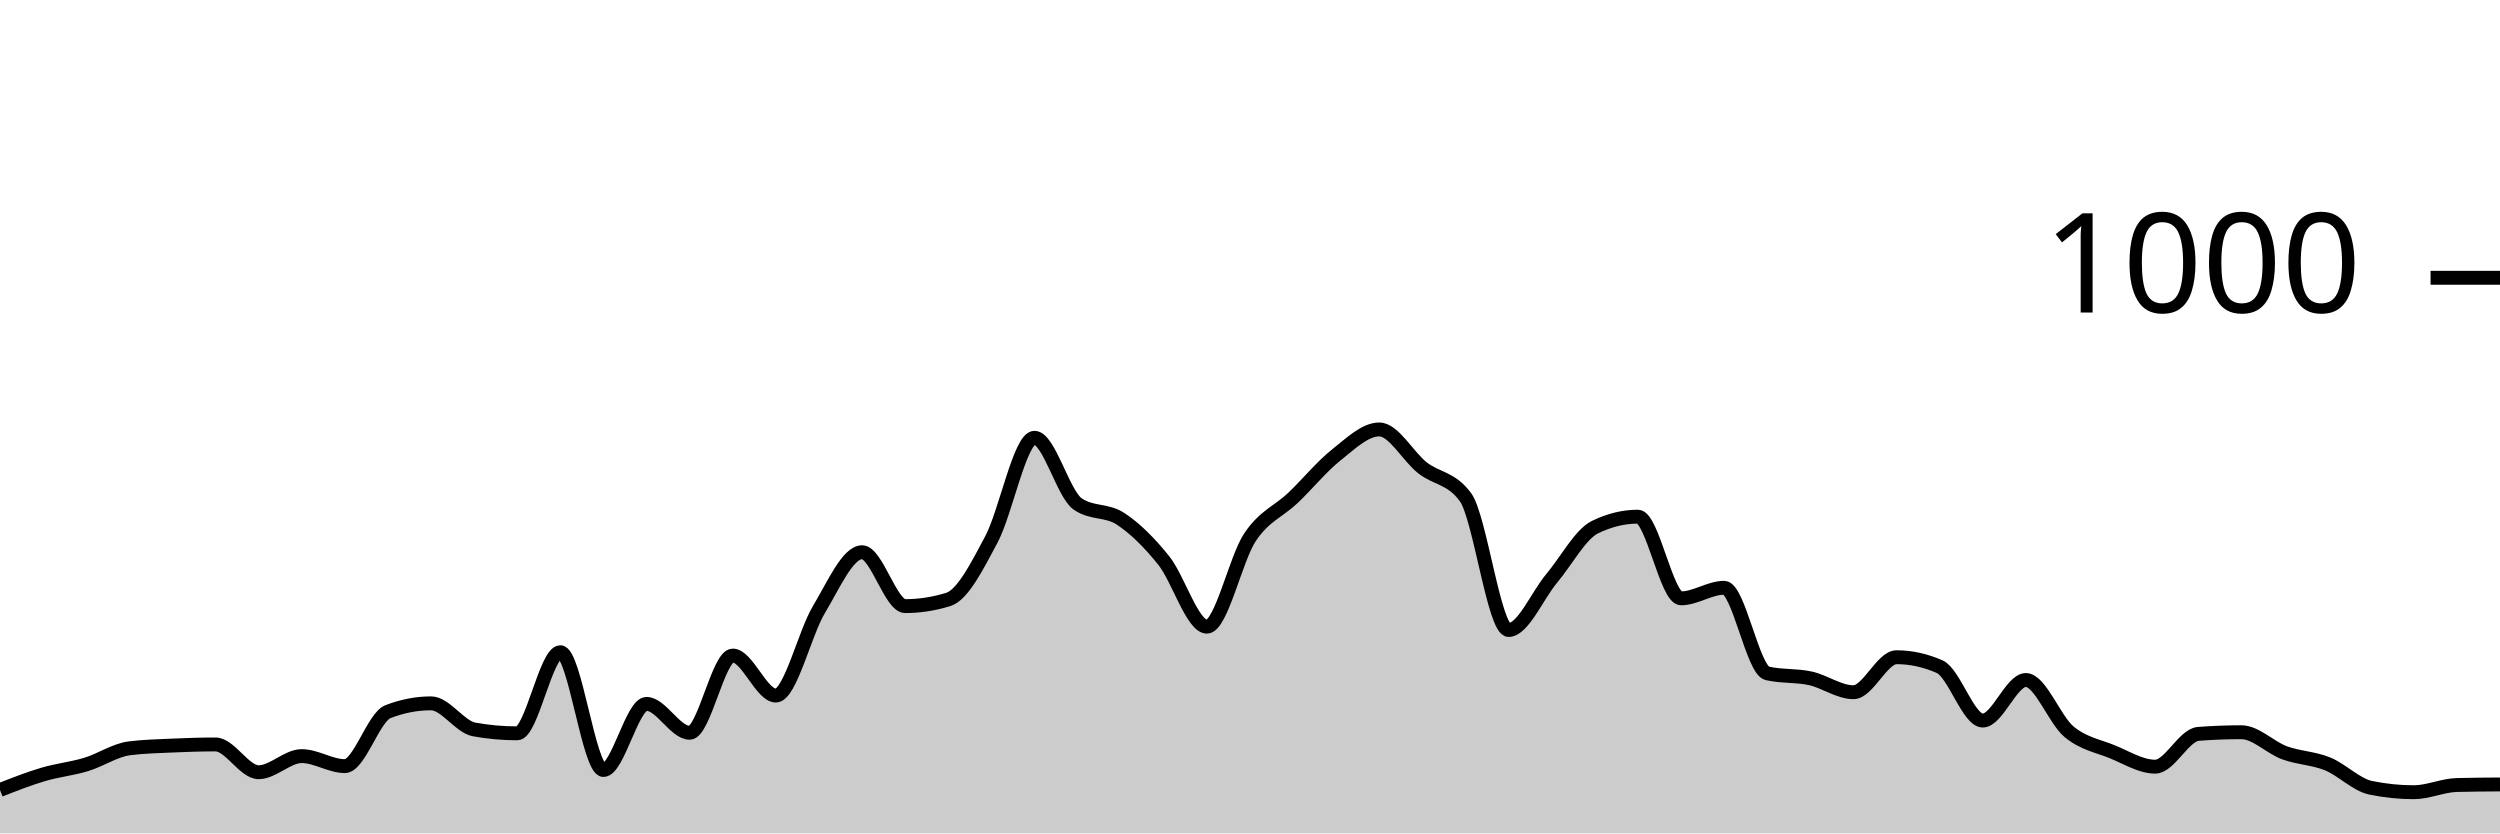
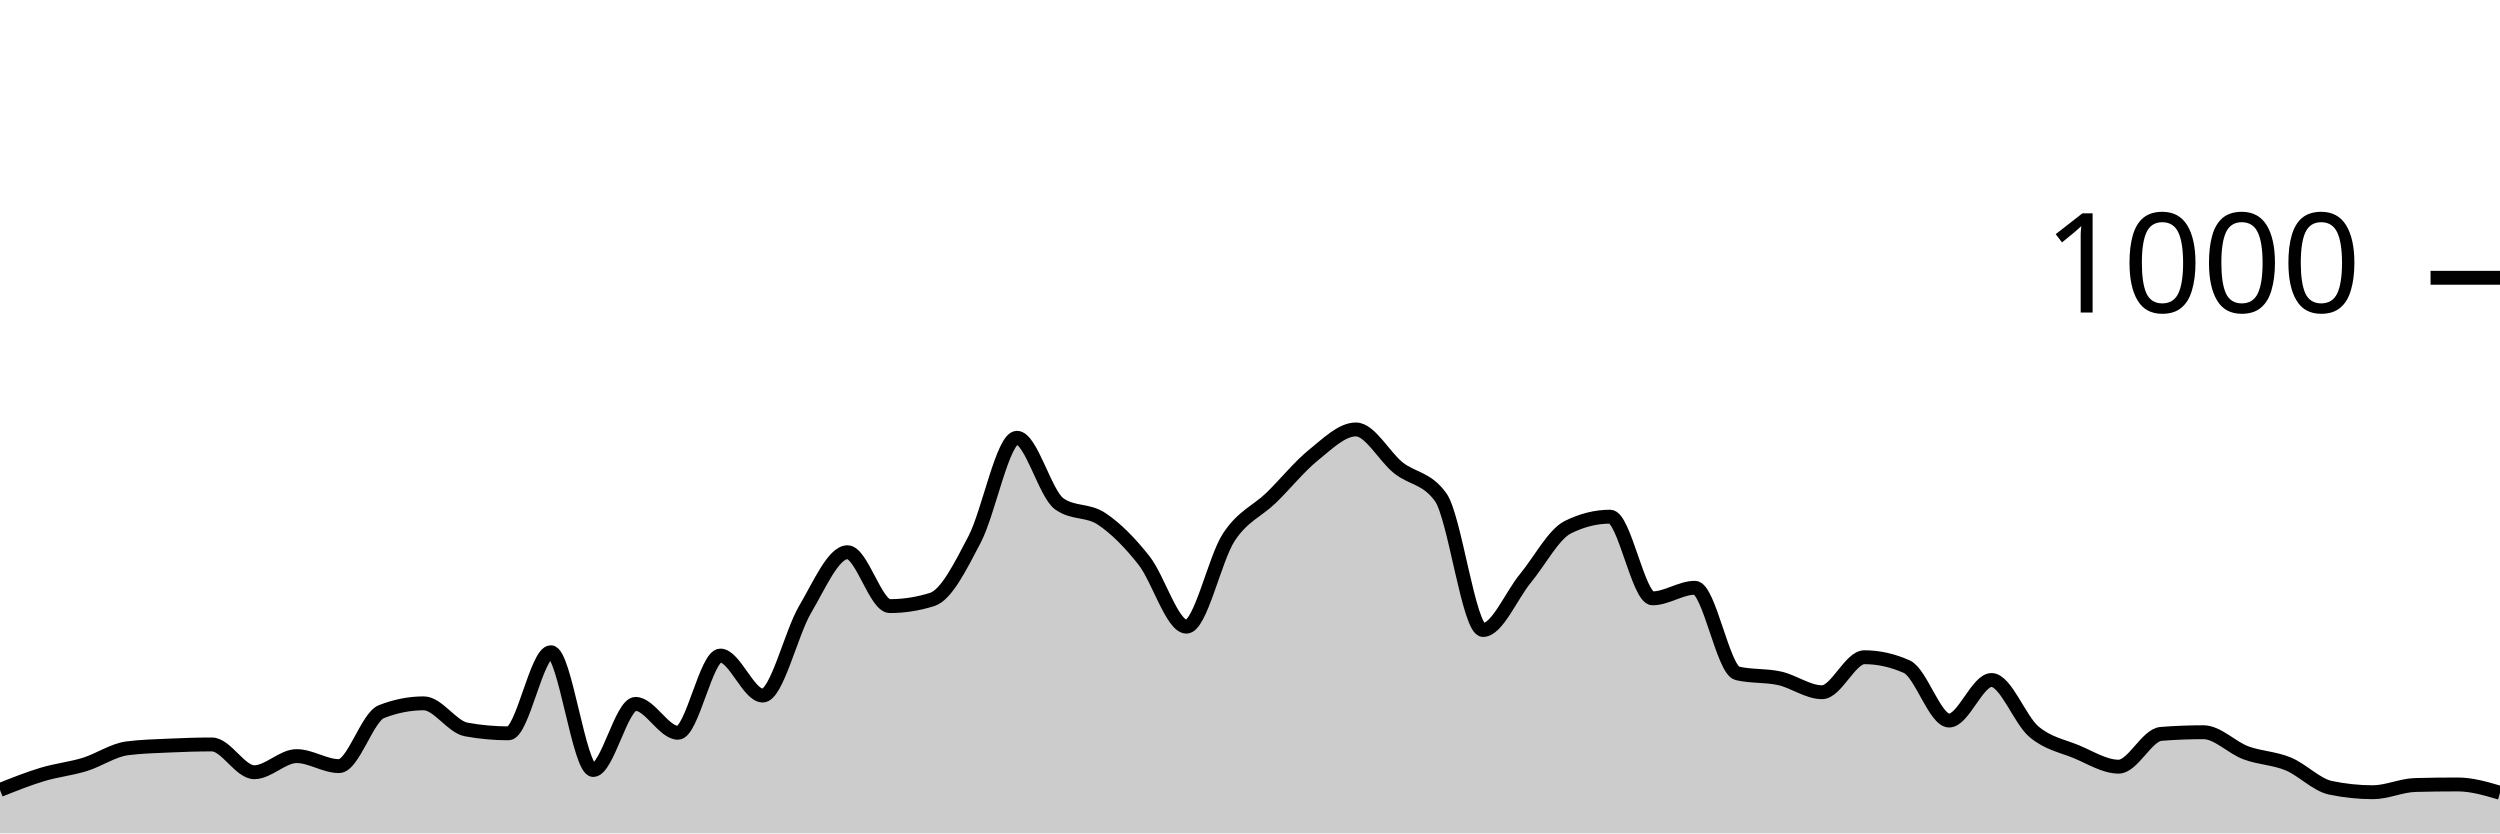
<svg xmlns="http://www.w3.org/2000/svg" viewBox="0 0 180 60">
  <g transform="translate(0,20)">
-     <path class="area" fill="rgba(0, 0, 0, 0.2)" d="M0,36.88C1.034,36.473,2.069,36.067,3.103,35.76C4.138,35.453,5.172,35.353,6.207,35.04C7.241,34.727,8.276,34.013,9.31,33.88C10.345,33.747,11.379,33.727,12.414,33.68C13.448,33.633,14.483,33.6,15.517,33.6C16.552,33.6,17.586,35.6,18.621,35.6C19.655,35.6,20.69,34.44,21.724,34.44C22.759,34.44,23.793,35.16,24.828,35.16C25.862,35.16,26.897,31.64,27.931,31.24C28.966,30.84,30,30.64,31.034,30.64C32.069,30.64,33.103,32.333,34.138,32.52C35.172,32.707,36.207,32.8,37.241,32.8C38.276,32.8,39.31,26.96,40.345,26.96C41.379,26.96,42.414,35.44,43.448,35.44C44.483,35.44,45.517,30.68,46.552,30.68C47.586,30.68,48.621,32.76,49.655,32.76C50.69,32.76,51.724,27.2,52.759,27.2C53.793,27.2,54.828,30.08,55.862,30.08C56.897,30.08,57.931,25.6,58.966,23.88C60,22.16,61.034,19.76,62.069,19.76C63.103,19.76,64.138,23.64,65.172,23.64C66.207,23.64,67.241,23.48,68.276,23.16C69.31,22.84,70.345,20.78,71.379,18.84C72.414,16.9,73.448,11.52,74.483,11.52C75.517,11.52,76.552,15.56,77.586,16.28C78.621,17,79.655,16.68,80.69,17.36C81.724,18.04,82.759,19.067,83.793,20.36C84.828,21.653,85.862,25.12,86.897,25.12C87.931,25.12,88.966,20.227,90,18.68C91.034,17.133,92.069,16.827,93.103,15.84C94.138,14.853,95.172,13.58,96.207,12.76C97.241,11.94,98.276,10.92,99.31,10.92C100.345,10.92,101.379,12.867,102.414,13.68C103.448,14.493,104.483,14.387,105.517,15.8C106.552,17.213,107.586,25.36,108.621,25.36C109.655,25.36,110.69,22.873,111.724,21.64C112.759,20.407,113.793,18.467,114.828,17.96C115.862,17.453,116.897,17.2,117.931,17.2C118.966,17.2,120,23.08,121.034,23.08C122.069,23.08,123.103,22.32,124.138,22.32C125.172,22.32,126.207,28.24,127.241,28.48C128.276,28.72,129.31,28.613,130.345,28.84C131.379,29.067,132.414,29.84,133.448,29.84C134.483,29.84,135.517,27.32,136.552,27.32C137.586,27.32,138.621,27.547,139.655,28C140.69,28.453,141.724,31.88,142.759,31.88C143.793,31.88,144.828,28.96,145.862,28.96C146.897,28.96,147.931,31.82,148.966,32.68C150,33.54,151.034,33.7,152.069,34.12C153.103,34.54,154.138,35.2,155.172,35.2C156.207,35.2,157.241,32.92,158.276,32.84C159.31,32.76,160.345,32.72,161.379,32.72C162.414,32.72,163.448,33.82,164.483,34.2C165.517,34.58,166.552,34.58,167.586,35C168.621,35.42,169.655,36.507,170.69,36.72C171.724,36.933,172.759,37.04,173.793,37.04C174.828,37.04,175.862,36.547,176.897,36.52C177.931,36.493,178.966,36.487,180,36.48L180,40C178.966,40,177.931,40,176.897,40C175.862,40,174.828,40,173.793,40C172.759,40,171.724,40,170.69,40C169.655,40,168.621,40,167.586,40C166.552,40,165.517,40,164.483,40C163.448,40,162.414,40,161.379,40C160.345,40,159.31,40,158.276,40C157.241,40,156.207,40,155.172,40C154.138,40,153.103,40,152.069,40C151.034,40,150,40,148.966,40C147.931,40,146.897,40,145.862,40C144.828,40,143.793,40,142.759,40C141.724,40,140.69,40,139.655,40C138.621,40,137.586,40,136.552,40C135.517,40,134.483,40,133.448,40C132.414,40,131.379,40,130.345,40C129.31,40,128.276,40,127.241,40C126.207,40,125.172,40,124.138,40C123.103,40,122.069,40,121.034,40C120,40,118.966,40,117.931,40C116.897,40,115.862,40,114.828,40C113.793,40,112.759,40,111.724,40C110.69,40,109.655,40,108.621,40C107.586,40,106.552,40,105.517,40C104.483,40,103.448,40,102.414,40C101.379,40,100.345,40,99.31,40C98.276,40,97.241,40,96.207,40C95.172,40,94.138,40,93.103,40C92.069,40,91.034,40,90,40C88.966,40,87.931,40,86.897,40C85.862,40,84.828,40,83.793,40C82.759,40,81.724,40,80.69,40C79.655,40,78.621,40,77.586,40C76.552,40,75.517,40,74.483,40C73.448,40,72.414,40,71.379,40C70.345,40,69.31,40,68.276,40C67.241,40,66.207,40,65.172,40C64.138,40,63.103,40,62.069,40C61.034,40,60,40,58.966,40C57.931,40,56.897,40,55.862,40C54.828,40,53.793,40,52.759,40C51.724,40,50.69,40,49.655,40C48.621,40,47.586,40,46.552,40C45.517,40,44.483,40,43.448,40C42.414,40,41.379,40,40.345,40C39.31,40,38.276,40,37.241,40C36.207,40,35.172,40,34.138,40C33.103,40,32.069,40,31.034,40C30,40,28.966,40,27.931,40C26.897,40,25.862,40,24.828,40C23.793,40,22.759,40,21.724,40C20.69,40,19.655,40,18.621,40C17.586,40,16.552,40,15.517,40C14.483,40,13.448,40,12.414,40C11.379,40,10.345,40,9.31,40C8.276,40,7.241,40,6.207,40C5.172,40,4.138,40,3.103,40C2.069,40,1.034,40,0,40Z" />
-     <path class="line" stroke="black" fill="none" d="M0,36.88C1.034,36.473,2.069,36.067,3.103,35.76C4.138,35.453,5.172,35.353,6.207,35.04C7.241,34.727,8.276,34.013,9.31,33.88C10.345,33.747,11.379,33.727,12.414,33.68C13.448,33.633,14.483,33.6,15.517,33.6C16.552,33.6,17.586,35.6,18.621,35.6C19.655,35.6,20.69,34.44,21.724,34.44C22.759,34.44,23.793,35.16,24.828,35.16C25.862,35.16,26.897,31.64,27.931,31.24C28.966,30.84,30,30.64,31.034,30.64C32.069,30.64,33.103,32.333,34.138,32.52C35.172,32.707,36.207,32.8,37.241,32.8C38.276,32.8,39.31,26.96,40.345,26.96C41.379,26.96,42.414,35.44,43.448,35.44C44.483,35.44,45.517,30.68,46.552,30.68C47.586,30.68,48.621,32.76,49.655,32.76C50.69,32.76,51.724,27.2,52.759,27.2C53.793,27.2,54.828,30.08,55.862,30.08C56.897,30.08,57.931,25.6,58.966,23.88C60,22.16,61.034,19.76,62.069,19.76C63.103,19.76,64.138,23.64,65.172,23.64C66.207,23.64,67.241,23.48,68.276,23.16C69.31,22.84,70.345,20.78,71.379,18.84C72.414,16.9,73.448,11.52,74.483,11.52C75.517,11.52,76.552,15.56,77.586,16.28C78.621,17,79.655,16.68,80.69,17.36C81.724,18.04,82.759,19.067,83.793,20.36C84.828,21.653,85.862,25.12,86.897,25.12C87.931,25.12,88.966,20.227,90,18.68C91.034,17.133,92.069,16.827,93.103,15.84C94.138,14.853,95.172,13.58,96.207,12.76C97.241,11.94,98.276,10.92,99.31,10.92C100.345,10.92,101.379,12.867,102.414,13.68C103.448,14.493,104.483,14.387,105.517,15.8C106.552,17.213,107.586,25.36,108.621,25.36C109.655,25.36,110.69,22.873,111.724,21.64C112.759,20.407,113.793,18.467,114.828,17.96C115.862,17.453,116.897,17.2,117.931,17.2C118.966,17.2,120,23.08,121.034,23.08C122.069,23.08,123.103,22.32,124.138,22.32C125.172,22.32,126.207,28.24,127.241,28.48C128.276,28.72,129.31,28.613,130.345,28.84C131.379,29.067,132.414,29.84,133.448,29.84C134.483,29.84,135.517,27.32,136.552,27.32C137.586,27.32,138.621,27.547,139.655,28C140.69,28.453,141.724,31.88,142.759,31.88C143.793,31.88,144.828,28.96,145.862,28.96C146.897,28.96,147.931,31.82,148.966,32.68C150,33.54,151.034,33.7,152.069,34.12C153.103,34.54,154.138,35.2,155.172,35.2C156.207,35.2,157.241,32.92,158.276,32.84C159.31,32.76,160.345,32.72,161.379,32.72C162.414,32.72,163.448,33.82,164.483,34.2C165.517,34.58,166.552,34.58,167.586,35C168.621,35.42,169.655,36.507,170.69,36.72C171.724,36.933,172.759,37.04,173.793,37.04C174.828,37.04,175.862,36.547,176.897,36.52C177.931,36.493,178.966,36.487,180,36.48" />
+     <path class="area" fill="rgba(0, 0, 0, 0.2)" d="M0,36.88C1.017,36.473,2.034,36.067,3.051,35.76C4.068,35.453,5.085,35.353,6.102,35.04C7.119,34.727,8.136,34.013,9.153,33.88C10.169,33.747,11.186,33.727,12.203,33.68C13.22,33.633,14.237,33.6,15.254,33.6C16.271,33.6,17.288,35.6,18.305,35.6C19.322,35.6,20.339,34.44,21.356,34.44C22.373,34.44,23.39,35.16,24.407,35.16C25.424,35.16,26.441,31.64,27.458,31.24C28.475,30.84,29.492,30.64,30.508,30.64C31.525,30.64,32.542,32.333,33.559,32.52C34.576,32.707,35.593,32.8,36.61,32.8C37.627,32.8,38.644,26.96,39.661,26.96C40.678,26.96,41.695,35.44,42.712,35.44C43.729,35.44,44.746,30.68,45.763,30.68C46.78,30.68,47.797,32.76,48.814,32.76C49.831,32.76,50.847,27.2,51.864,27.2C52.881,27.2,53.898,30.08,54.915,30.08C55.932,30.08,56.949,25.6,57.966,23.88C58.983,22.16,60,19.76,61.017,19.76C62.034,19.76,63.051,23.64,64.068,23.64C65.085,23.64,66.102,23.48,67.119,23.16C68.136,22.84,69.153,20.78,70.169,18.84C71.186,16.9,72.203,11.52,73.22,11.52C74.237,11.52,75.254,15.56,76.271,16.28C77.288,17,78.305,16.68,79.322,17.36C80.339,18.04,81.356,19.067,82.373,20.36C83.39,21.653,84.407,25.12,85.424,25.12C86.441,25.12,87.458,20.227,88.475,18.68C89.492,17.133,90.508,16.827,91.525,15.84C92.542,14.853,93.559,13.58,94.576,12.76C95.593,11.94,96.61,10.92,97.627,10.92C98.644,10.92,99.661,12.867,100.678,13.68C101.695,14.493,102.712,14.387,103.729,15.8C104.746,17.213,105.763,25.36,106.78,25.36C107.797,25.36,108.814,22.873,109.831,21.64C110.847,20.407,111.864,18.467,112.881,17.96C113.898,17.453,114.915,17.2,115.932,17.2C116.949,17.2,117.966,23.08,118.983,23.08C120,23.08,121.017,22.32,122.034,22.32C123.051,22.32,124.068,28.24,125.085,28.48C126.102,28.72,127.119,28.613,128.136,28.84C129.153,29.067,130.169,29.84,131.186,29.84C132.203,29.84,133.22,27.32,134.237,27.32C135.254,27.32,136.271,27.547,137.288,28C138.305,28.453,139.322,31.88,140.339,31.88C141.356,31.88,142.373,28.96,143.39,28.96C144.407,28.96,145.424,31.82,146.441,32.68C147.458,33.54,148.475,33.7,149.492,34.12C150.508,34.54,151.525,35.2,152.542,35.2C153.559,35.2,154.576,32.92,155.593,32.84C156.61,32.76,157.627,32.72,158.644,32.72C159.661,32.72,160.678,33.82,161.695,34.2C162.712,34.58,163.729,34.58,164.746,35C165.763,35.42,166.78,36.507,167.797,36.72C168.814,36.933,169.831,37.04,170.847,37.04C171.864,37.04,172.881,36.547,173.898,36.52C174.915,36.493,175.932,36.48,176.949,36.48C177.966,36.48,178.983,36.78,180,37.08L180,40C178.983,40,177.966,40,176.949,40C175.932,40,174.915,40,173.898,40C172.881,40,171.864,40,170.847,40C169.831,40,168.814,40,167.797,40C166.78,40,165.763,40,164.746,40C163.729,40,162.712,40,161.695,40C160.678,40,159.661,40,158.644,40C157.627,40,156.61,40,155.593,40C154.576,40,153.559,40,152.542,40C151.525,40,150.508,40,149.492,40C148.475,40,147.458,40,146.441,40C145.424,40,144.407,40,143.39,40C142.373,40,141.356,40,140.339,40C139.322,40,138.305,40,137.288,40C136.271,40,135.254,40,134.237,40C133.22,40,132.203,40,131.186,40C130.169,40,129.153,40,128.136,40C127.119,40,126.102,40,125.085,40C124.068,40,123.051,40,122.034,40C121.017,40,120,40,118.983,40C117.966,40,116.949,40,115.932,40C114.915,40,113.898,40,112.881,40C111.864,40,110.847,40,109.831,40C108.814,40,107.797,40,106.78,40C105.763,40,104.746,40,103.729,40C102.712,40,101.695,40,100.678,40C99.661,40,98.644,40,97.627,40C96.61,40,95.593,40,94.576,40C93.559,40,92.542,40,91.525,40C90.508,40,89.492,40,88.475,40C87.458,40,86.441,40,85.424,40C84.407,40,83.39,40,82.373,40C81.356,40,80.339,40,79.322,40C78.305,40,77.288,40,76.271,40C75.254,40,74.237,40,73.22,40C72.203,40,71.186,40,70.169,40C69.153,40,68.136,40,67.119,40C66.102,40,65.085,40,64.068,40C63.051,40,62.034,40,61.017,40C60,40,58.983,40,57.966,40C56.949,40,55.932,40,54.915,40C53.898,40,52.881,40,51.864,40C50.847,40,49.831,40,48.814,40C47.797,40,46.78,40,45.763,40C44.746,40,43.729,40,42.712,40C41.695,40,40.678,40,39.661,40C38.644,40,37.627,40,36.61,40C35.593,40,34.576,40,33.559,40C32.542,40,31.525,40,30.508,40C29.492,40,28.475,40,27.458,40C26.441,40,25.424,40,24.407,40C23.39,40,22.373,40,21.356,40C20.339,40,19.322,40,18.305,40C17.288,40,16.271,40,15.254,40C14.237,40,13.22,40,12.203,40C11.186,40,10.169,40,9.153,40C8.136,40,7.119,40,6.102,40C5.085,40,4.068,40,3.051,40C2.034,40,1.017,40,0,40Z" />
+     <path class="line" stroke="black" fill="none" d="M0,36.88C1.017,36.473,2.034,36.067,3.051,35.76C4.068,35.453,5.085,35.353,6.102,35.04C7.119,34.727,8.136,34.013,9.153,33.88C10.169,33.747,11.186,33.727,12.203,33.68C13.22,33.633,14.237,33.6,15.254,33.6C16.271,33.6,17.288,35.6,18.305,35.6C19.322,35.6,20.339,34.44,21.356,34.44C22.373,34.44,23.39,35.16,24.407,35.16C25.424,35.16,26.441,31.64,27.458,31.24C28.475,30.84,29.492,30.64,30.508,30.64C31.525,30.64,32.542,32.333,33.559,32.52C34.576,32.707,35.593,32.8,36.61,32.8C37.627,32.8,38.644,26.96,39.661,26.96C40.678,26.96,41.695,35.44,42.712,35.44C43.729,35.44,44.746,30.68,45.763,30.68C46.78,30.68,47.797,32.76,48.814,32.76C49.831,32.76,50.847,27.2,51.864,27.2C52.881,27.2,53.898,30.08,54.915,30.08C55.932,30.08,56.949,25.6,57.966,23.88C58.983,22.16,60,19.76,61.017,19.76C62.034,19.76,63.051,23.64,64.068,23.64C65.085,23.64,66.102,23.48,67.119,23.16C68.136,22.84,69.153,20.78,70.169,18.84C71.186,16.9,72.203,11.52,73.22,11.52C74.237,11.52,75.254,15.56,76.271,16.28C77.288,17,78.305,16.68,79.322,17.36C80.339,18.04,81.356,19.067,82.373,20.36C83.39,21.653,84.407,25.12,85.424,25.12C86.441,25.12,87.458,20.227,88.475,18.68C89.492,17.133,90.508,16.827,91.525,15.84C92.542,14.853,93.559,13.58,94.576,12.76C95.593,11.94,96.61,10.92,97.627,10.92C98.644,10.92,99.661,12.867,100.678,13.68C101.695,14.493,102.712,14.387,103.729,15.8C104.746,17.213,105.763,25.36,106.78,25.36C107.797,25.36,108.814,22.873,109.831,21.64C110.847,20.407,111.864,18.467,112.881,17.96C113.898,17.453,114.915,17.2,115.932,17.2C116.949,17.2,117.966,23.08,118.983,23.08C120,23.08,121.017,22.32,122.034,22.32C123.051,22.32,124.068,28.24,125.085,28.48C126.102,28.72,127.119,28.613,128.136,28.84C129.153,29.067,130.169,29.84,131.186,29.84C132.203,29.84,133.22,27.32,134.237,27.32C135.254,27.32,136.271,27.547,137.288,28C138.305,28.453,139.322,31.88,140.339,31.88C141.356,31.88,142.373,28.96,143.39,28.96C144.407,28.96,145.424,31.82,146.441,32.68C147.458,33.54,148.475,33.7,149.492,34.12C150.508,34.54,151.525,35.2,152.542,35.2C153.559,35.2,154.576,32.92,155.593,32.84C156.61,32.76,157.627,32.72,158.644,32.72C159.661,32.72,160.678,33.82,161.695,34.2C162.712,34.58,163.729,34.58,164.746,35C165.763,35.42,166.78,36.507,167.797,36.72C168.814,36.933,169.831,37.04,170.847,37.04C171.864,37.04,172.881,36.547,173.898,36.52C174.915,36.493,175.932,36.48,176.949,36.48C177.966,36.48,178.983,36.78,180,37.08" />
    <path class="axis-ceiling" stroke-width="1" stroke="black" fill="none" d="M175,0L180,0" />
    <text class="axis-ceiling-label" font-family="sans-serif" text-anchor="end" font-size="10px" x="170" y="2.5">1000</text>
  </g>
</svg>
